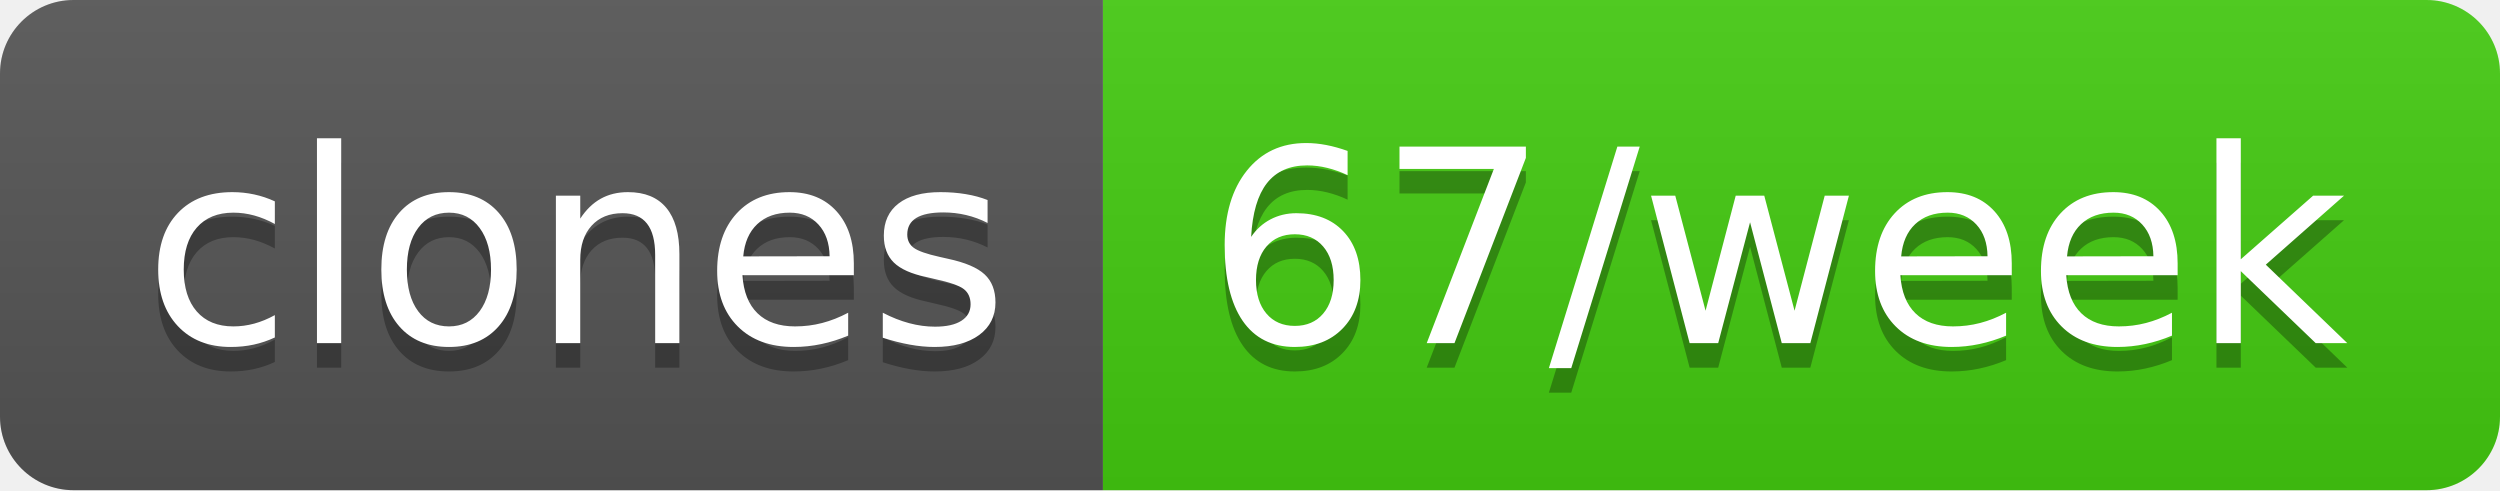
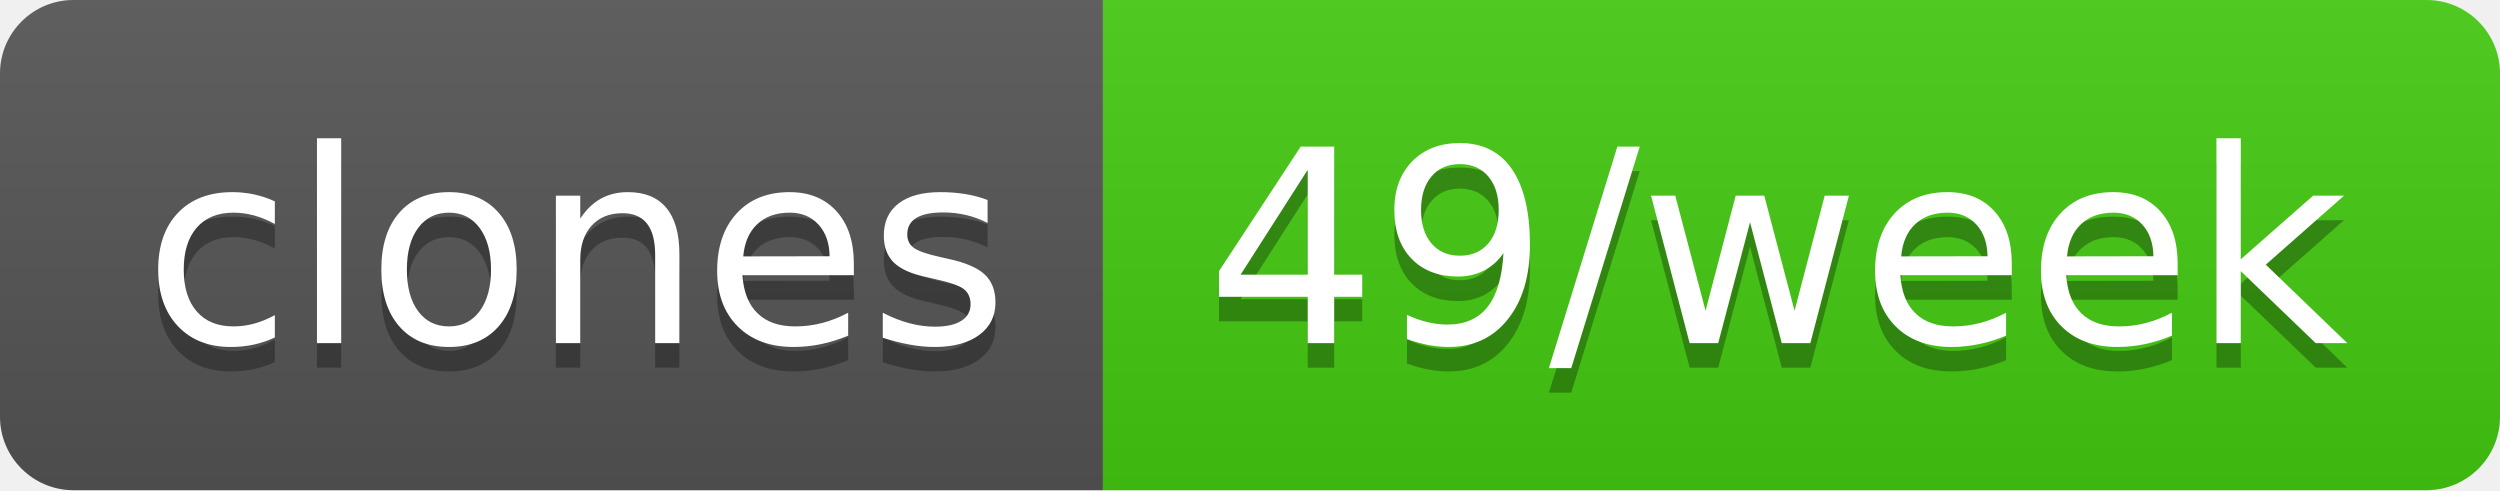
- <svg xmlns="http://www.w3.org/2000/svg" width="102" height="20" role="img" aria-label="clones: 67/week">
+ <svg xmlns="http://www.w3.org/2000/svg" width="102" height="20" role="img" aria-label="clones: 49/week">
  <linearGradient id="s" x2="0" y2="100%">
    <stop offset="0" stop-color="#bbb" stop-opacity=".1" />
    <stop offset="1" stop-opacity=".1" />
  </linearGradient>
  <clipPath id="r">
    <rect width="102" height="20" rx="3" fill="#fff" />
  </clipPath>
  <g clip-path="url(#r)">
    <rect width="45" height="20" fill="#555" />
    <rect x="45" width="57" height="20" fill="#4c1" />
    <rect width="102" height="20" fill="url(#s)" />
  </g>
  <g fill="#fff" text-anchor="middle" font-family="Verdana,Geneva,DejaVu Sans,sans-serif" text-rendering="geometricPrecision" font-size="110">
    <text aria-hidden="true" x="235" y="150" fill="#010101" fill-opacity=".3" transform="scale(.1)" textLength="350">clones</text>
    <text x="235" y="140" transform="scale(.1)" fill="#fff" textLength="350">clones</text>
-     <text aria-hidden="true" x="725" y="150" fill="#010101" fill-opacity=".3" transform="scale(.1)" textLength="470">67/week</text>
-     <text x="725" y="140" transform="scale(.1)" fill="#fff" textLength="470">67/week</text>
+     <text aria-hidden="true" x="725" y="150" fill="#010101" fill-opacity=".3" transform="scale(.1)" textLength="470">49/week</text>
+     <text x="725" y="140" transform="scale(.1)" fill="#fff" textLength="470">49/week</text>
  </g>
</svg>
